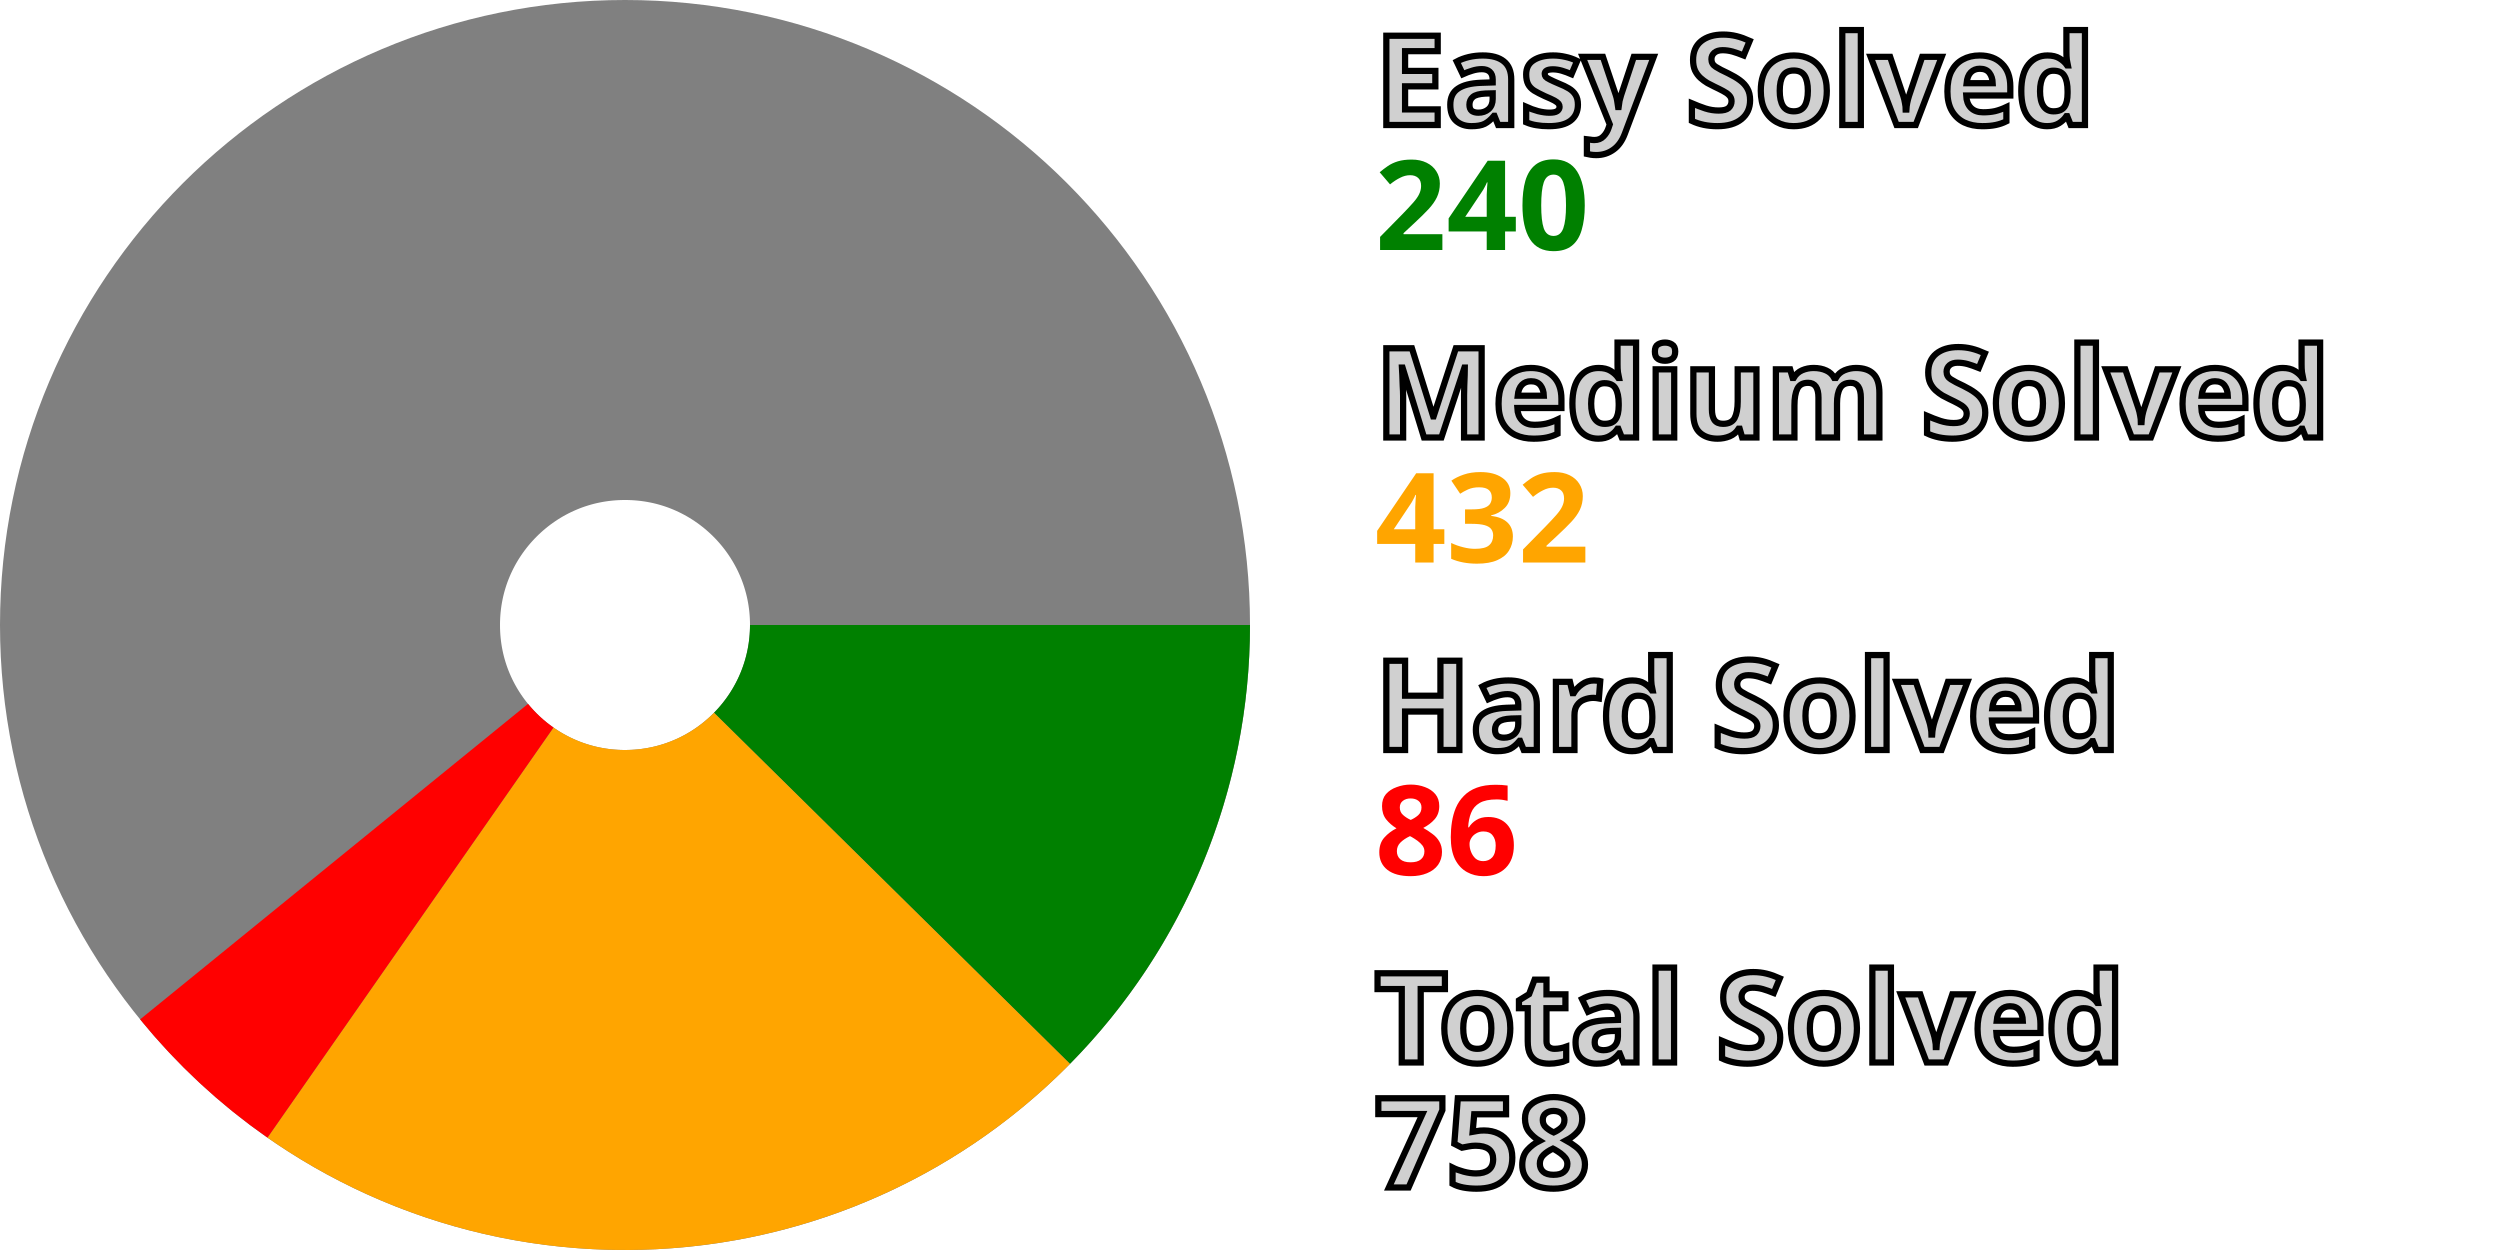
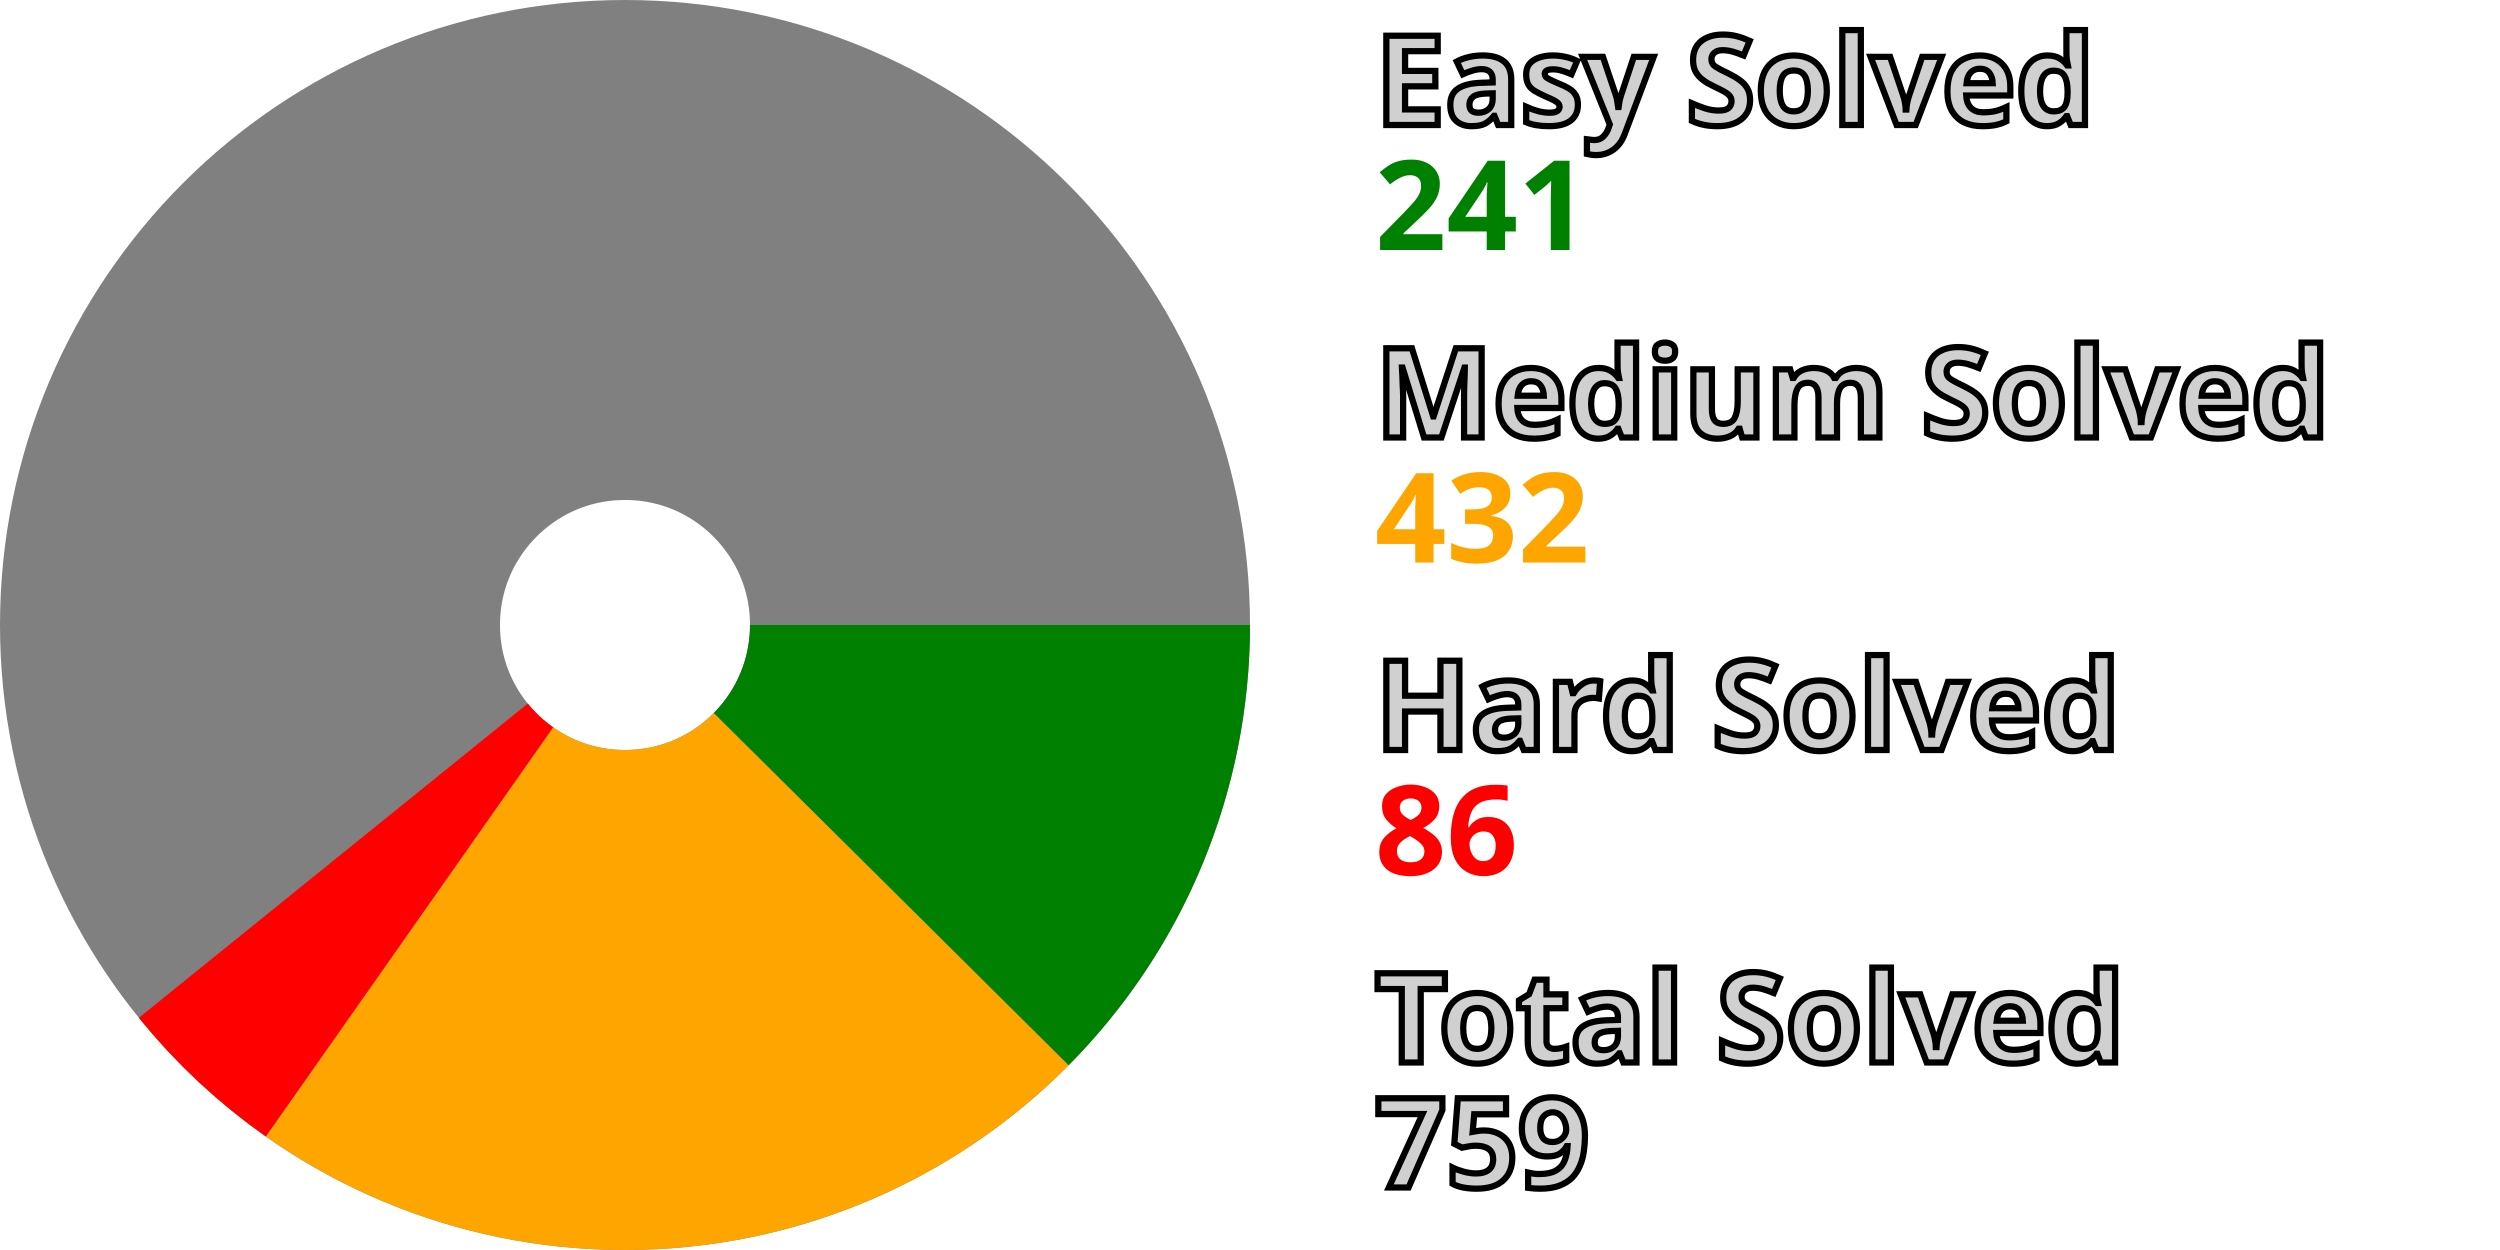
<svg xmlns="http://www.w3.org/2000/svg" width="200" height="100" viewBox="0 0 200 100" stroke-width="40" fill="none">
  <style>.small {font: bold 10px sans-serif; fill: #d0d0d0; stroke: black; stroke-width: 0.5px;}</style>
  <style>.esy {font: bold 10px sans-serif; fill: green;}</style>
  <style>.mdm {font: bold 10px sans-serif; fill: orange;}</style>
  <style>.hrd {font: bold 10px sans-serif; fill: red;}</style>
  <circle cx="50" cy="50" r="30.0" stroke="gray" />
-   <path d="M80.0 50 A 30.0 30.0, 0, 0, 1, 71.359 71.066" stroke="green" />
-   <path d="M71.359 71.066 A 30.0 30.0, 0, 0, 1, 32.838 74.606" stroke="orange" />
-   <path d="M32.838 74.606 A 30.0 30.0, 0, 0, 1, 26.726 68.929" stroke="red" />
+   <path d="M80.0 50 A 30.0 30.0, 0, 0, 1, 71.29 71.136" stroke="green" />
+   <path d="M71.29 71.136 A 30.0 30.0, 0, 0, 1, 32.758 74.551" stroke="orange" />
+   <path d="M32.758 74.551 A 30.0 30.0, 0, 0, 1, 26.665 68.854" stroke="red" />
  <text x="110.0" y="10.0" class="small">Easy Solved</text>
-   <text x="110.0" y="20.0" class="esy">240</text>
+   <text x="110.0" y="20.0" class="esy">241</text>
  <text x="110.0" y="35.0" class="small">Medium Solved</text>
  <text x="110.0" y="45.0" class="mdm">432</text>
  <text x="110.0" y="60.0" class="small">Hard Solved</text>
  <text x="110.0" y="70.0" class="hrd">86</text>
  <text x="110.0" y="85.0" class="small">Total Solved</text>
-   <text x="110.0" y="95.0" class="small">758</text>
+   <text x="110.0" y="95.0" class="small">759</text>
</svg>
